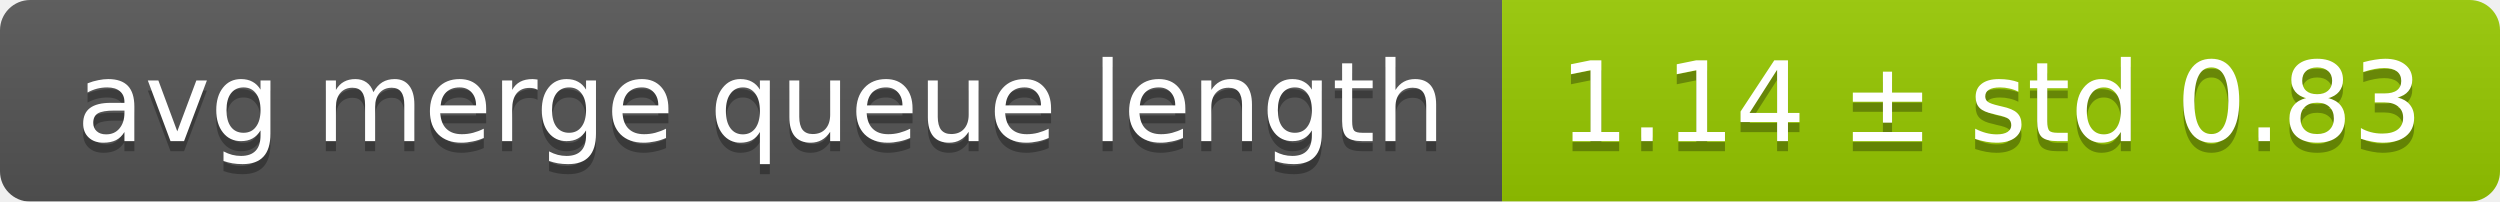
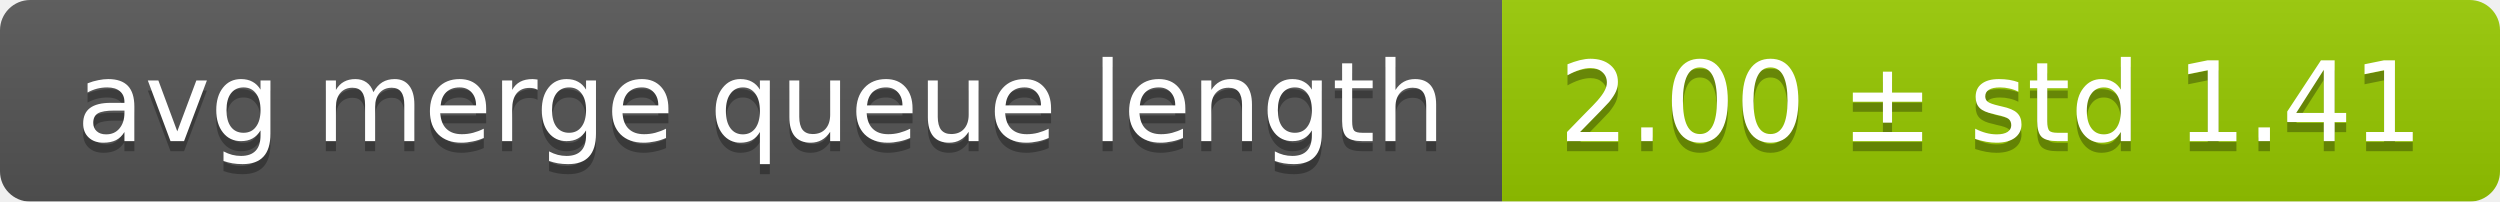
<svg xmlns="http://www.w3.org/2000/svg" width="248" height="20">
  <linearGradient id="smooth" x2="0" y2="100%">
    <stop offset="0" stop-color="#bbb" stop-opacity=".1" />
    <stop offset="1" stop-opacity=".1" />
  </linearGradient>
  <mask id="round">
    <rect width="248" height="20" rx="3" fill="#fff" />
  </mask>
  <g mask="url(#round)">
    <rect width="149" height="20" fill="#555" />
    <rect x="149" width="99" height="20" fill="#97ca00" />
    <rect width="248" height="20" fill="url(#smooth)" />
  </g>
  <g fill="#fff" text-anchor="middle" font-family="DejaVu Sans,Verdana,Geneva,sans-serif" font-size="11">
    <text x="75.5" y="15" fill="#010101" fill-opacity=".3">avg merge queue length</text>
    <text x="75.5" y="14">avg merge queue length</text>
-     <text x="197.5" y="15" fill="#010101" fill-opacity=".3">1.14 ± std 0.83</text>
-     <text x="197.5" y="14">1.14 ± std 0.83</text>
+     <text x="197.5" y="15" fill="#010101" fill-opacity=".3">2.00 ± std 1.41</text>
+     <text x="197.5" y="14">2.00 ± std 1.41</text>
  </g>
</svg>
